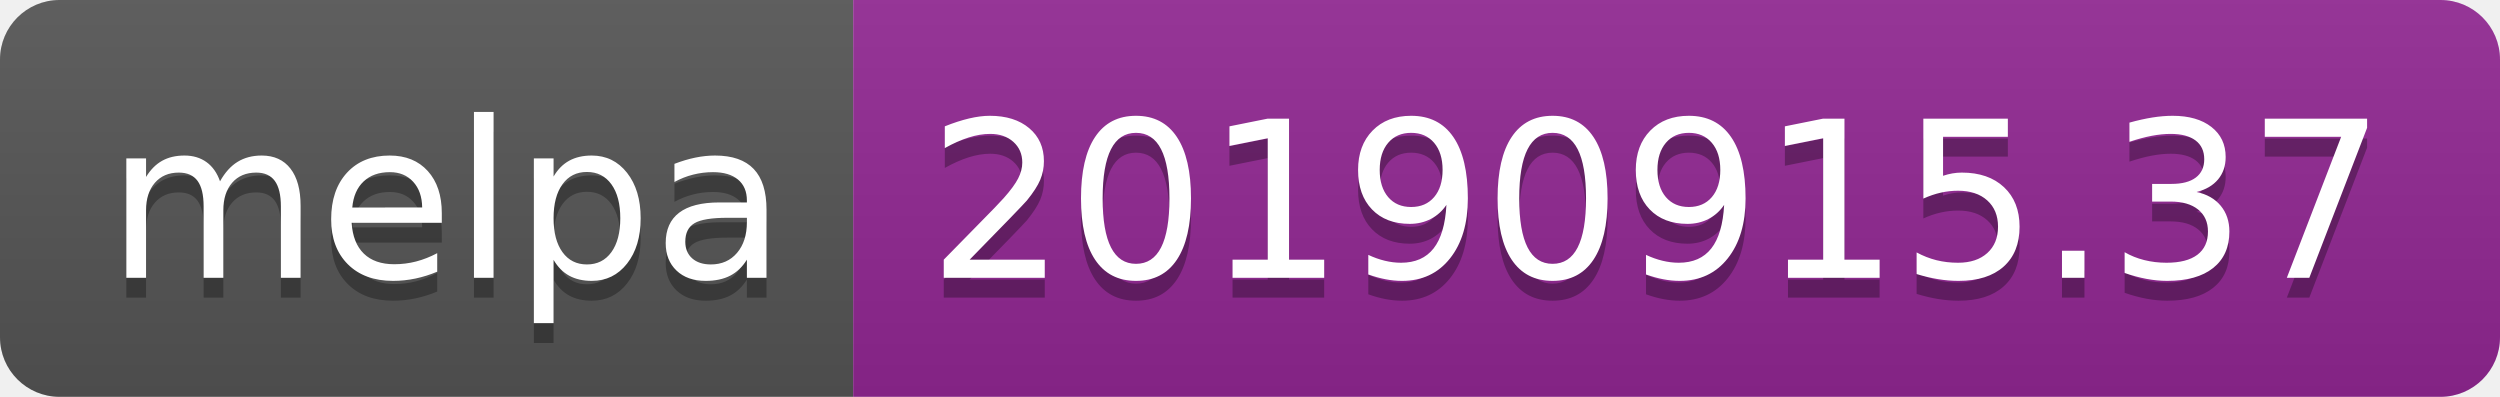
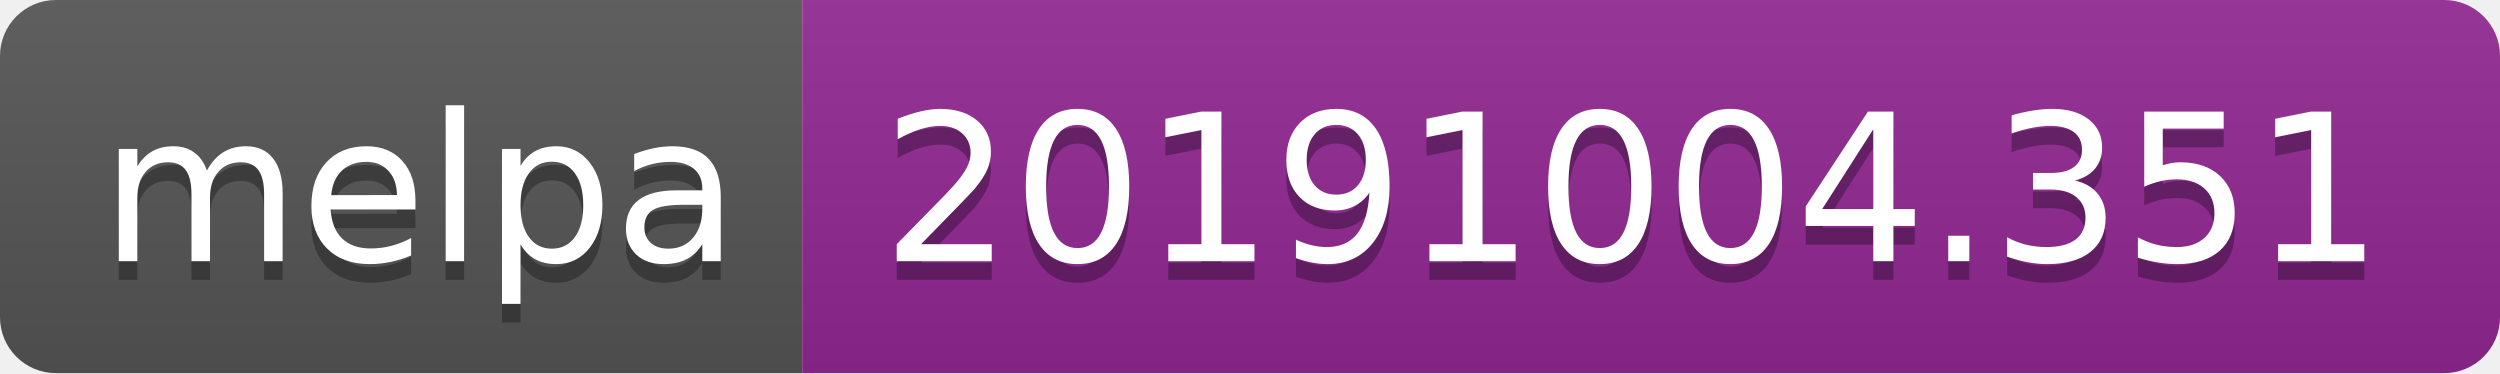
- <svg xmlns="http://www.w3.org/2000/svg" width="126" height="20">
+ <svg xmlns="http://www.w3.org/2000/svg" width="134" height="20">
  <linearGradient id="b" x2="0" y2="100%">
    <stop offset="0" stop-color="#bbb" stop-opacity=".1" />
    <stop offset="1" stop-opacity=".1" />
  </linearGradient>
  <clipPath id="a">
-     <rect width="126" height="20" rx="3" fill="#fff" />
+     <rect width="134" height="20" rx="3" fill="#fff" />
  </clipPath>
  <g clip-path="url(#a)">
    <path fill="#555" d="M0 0h43v20H0z" />
-     <path fill="#922793" d="M43 0h83v20H43z" />
-     <path fill="url(#b)" d="M0 0h126v20H0z" />
+     <path fill="#922793" d="M43 0h91v20H43z" />
+     <path fill="url(#b)" d="M0 0h134v20H0z" />
  </g>
  <g fill="#fff" text-anchor="middle" font-family="DejaVu Sans,Verdana,Geneva,sans-serif" font-size="110">
    <text x="225" y="150" fill="#010101" fill-opacity=".3" transform="scale(.1)" textLength="330">melpa</text>
    <text x="225" y="140" transform="scale(.1)" textLength="330">melpa</text>
-     <text x="835" y="150" fill="#010101" fill-opacity=".3" transform="scale(.1)" textLength="730">20190915.37</text>
-     <text x="835" y="140" transform="scale(.1)" textLength="730">20190915.37</text>
+     <text x="875" y="150" fill="#010101" fill-opacity=".3" transform="scale(.1)" textLength="810">20191004.351</text>
+     <text x="875" y="140" transform="scale(.1)" textLength="810">20191004.351</text>
  </g>
</svg>
